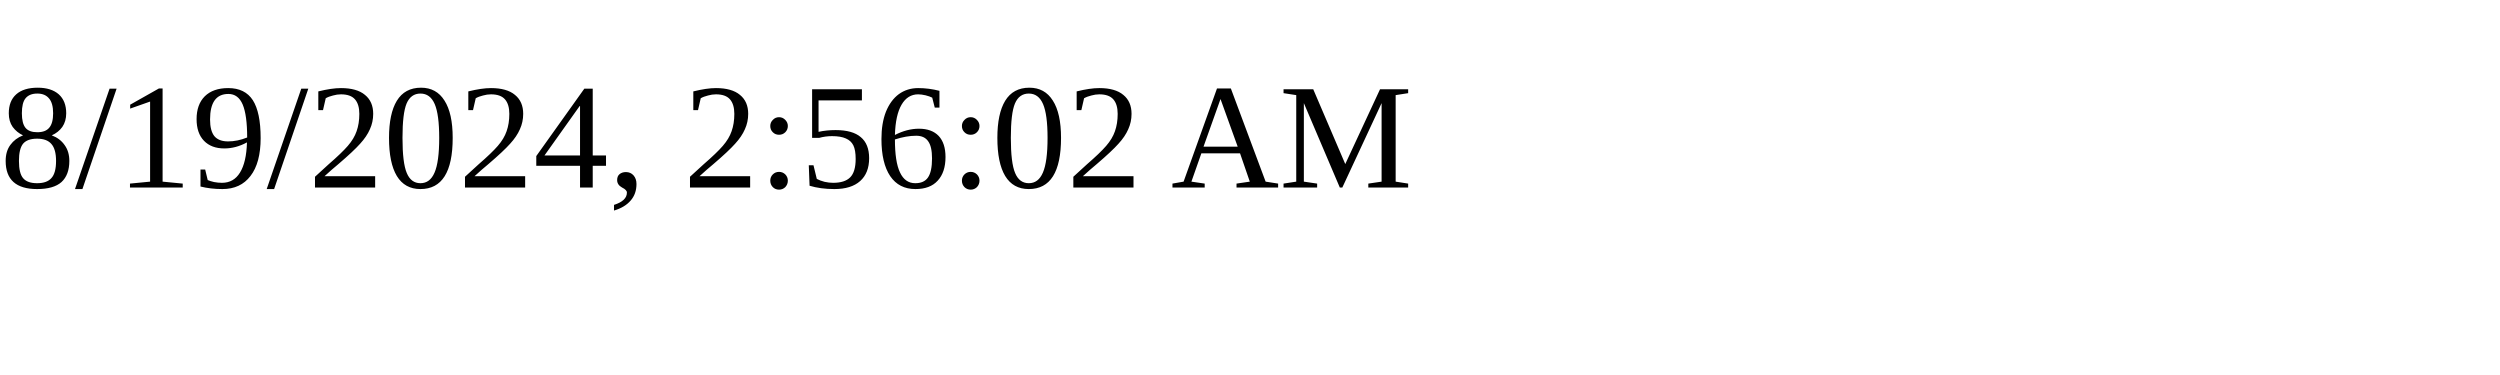
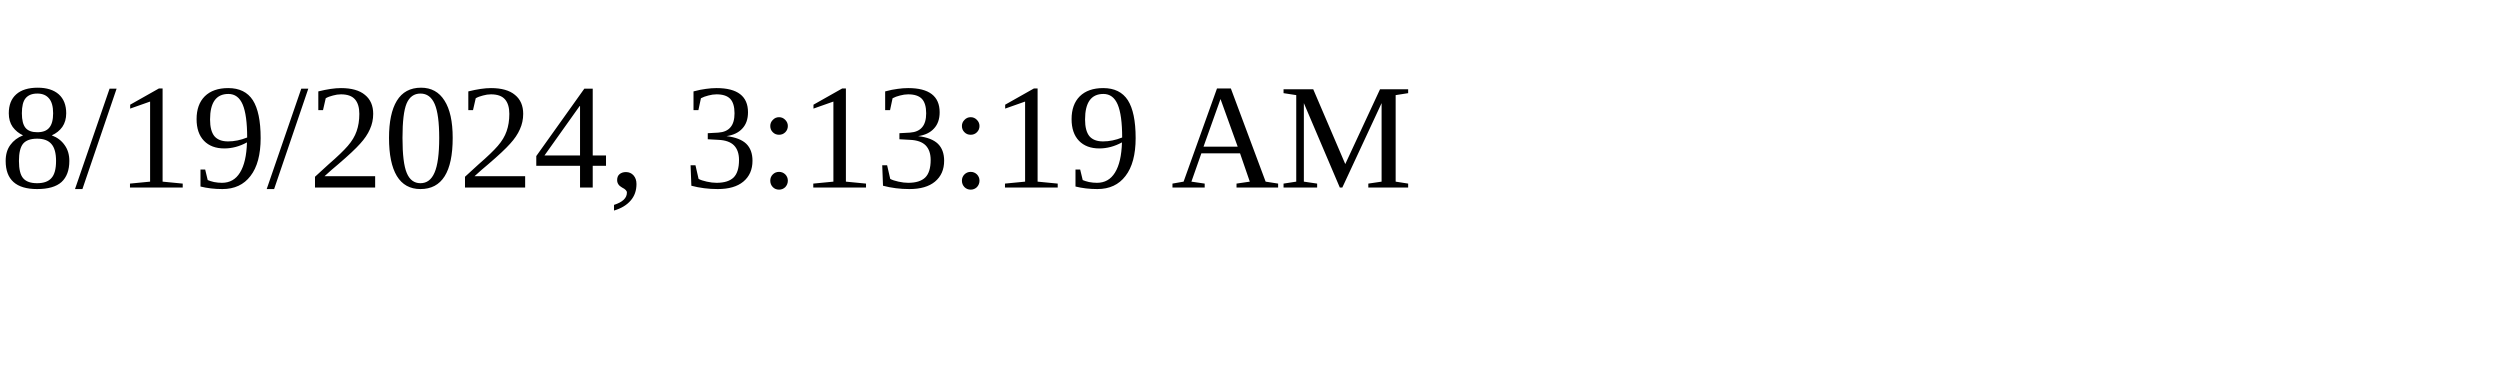
<svg xmlns="http://www.w3.org/2000/svg" height="30" width="200">
-   <text x="0" y="15">8/19/2024, 2:56:02 AM</text>
+   <text x="0" y="15">8/19/2024, 3:13:19 AM</text>
</svg>
